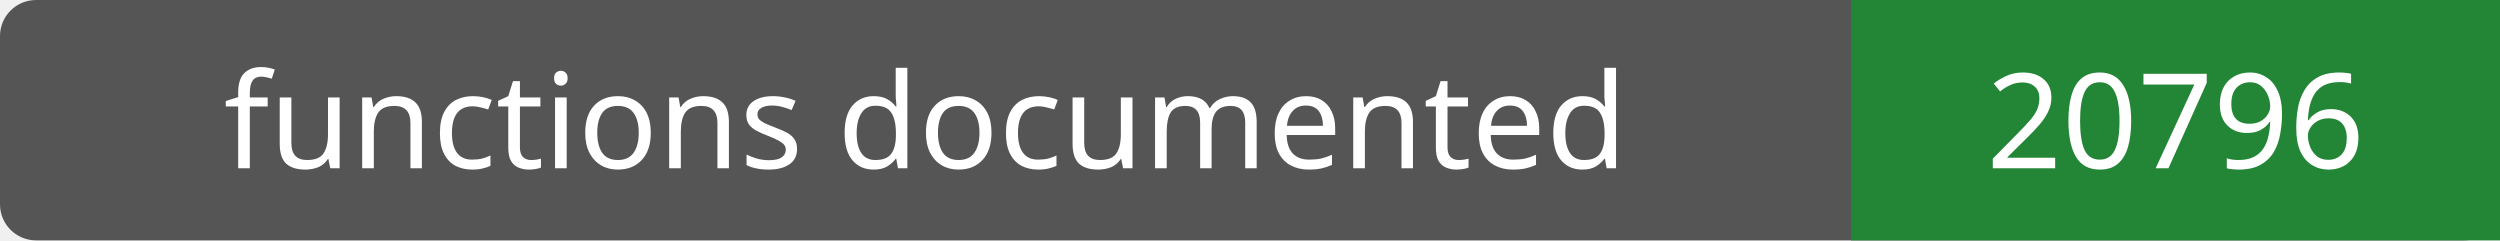
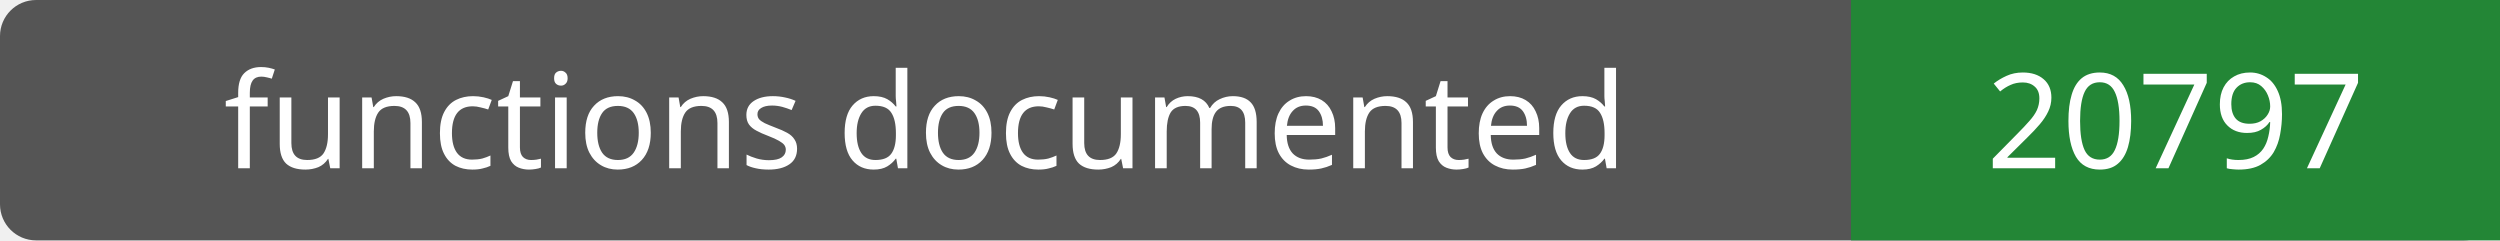
- <svg xmlns="http://www.w3.org/2000/svg" width="208" height="20" role="img" aria-label="functions documented: 20796">
+ <svg xmlns="http://www.w3.org/2000/svg" width="208" height="20" role="img" aria-label="functions documented: 20797">
  <rect width="208" height="20" rx="3" fill="#555" />
  <path fill="#238636" d="M154 0h54v20H154z" />
  <g fill="#fff" text-anchor="middle" font-family="Verdana,sans-serif" font-size="11">
    <text x="77.0" y="14">functions documented</text>
-     <text x="181.0" y="14">20796</text>
+     <text x="181.0" y="14">20797</text>
  </g>
</svg>
